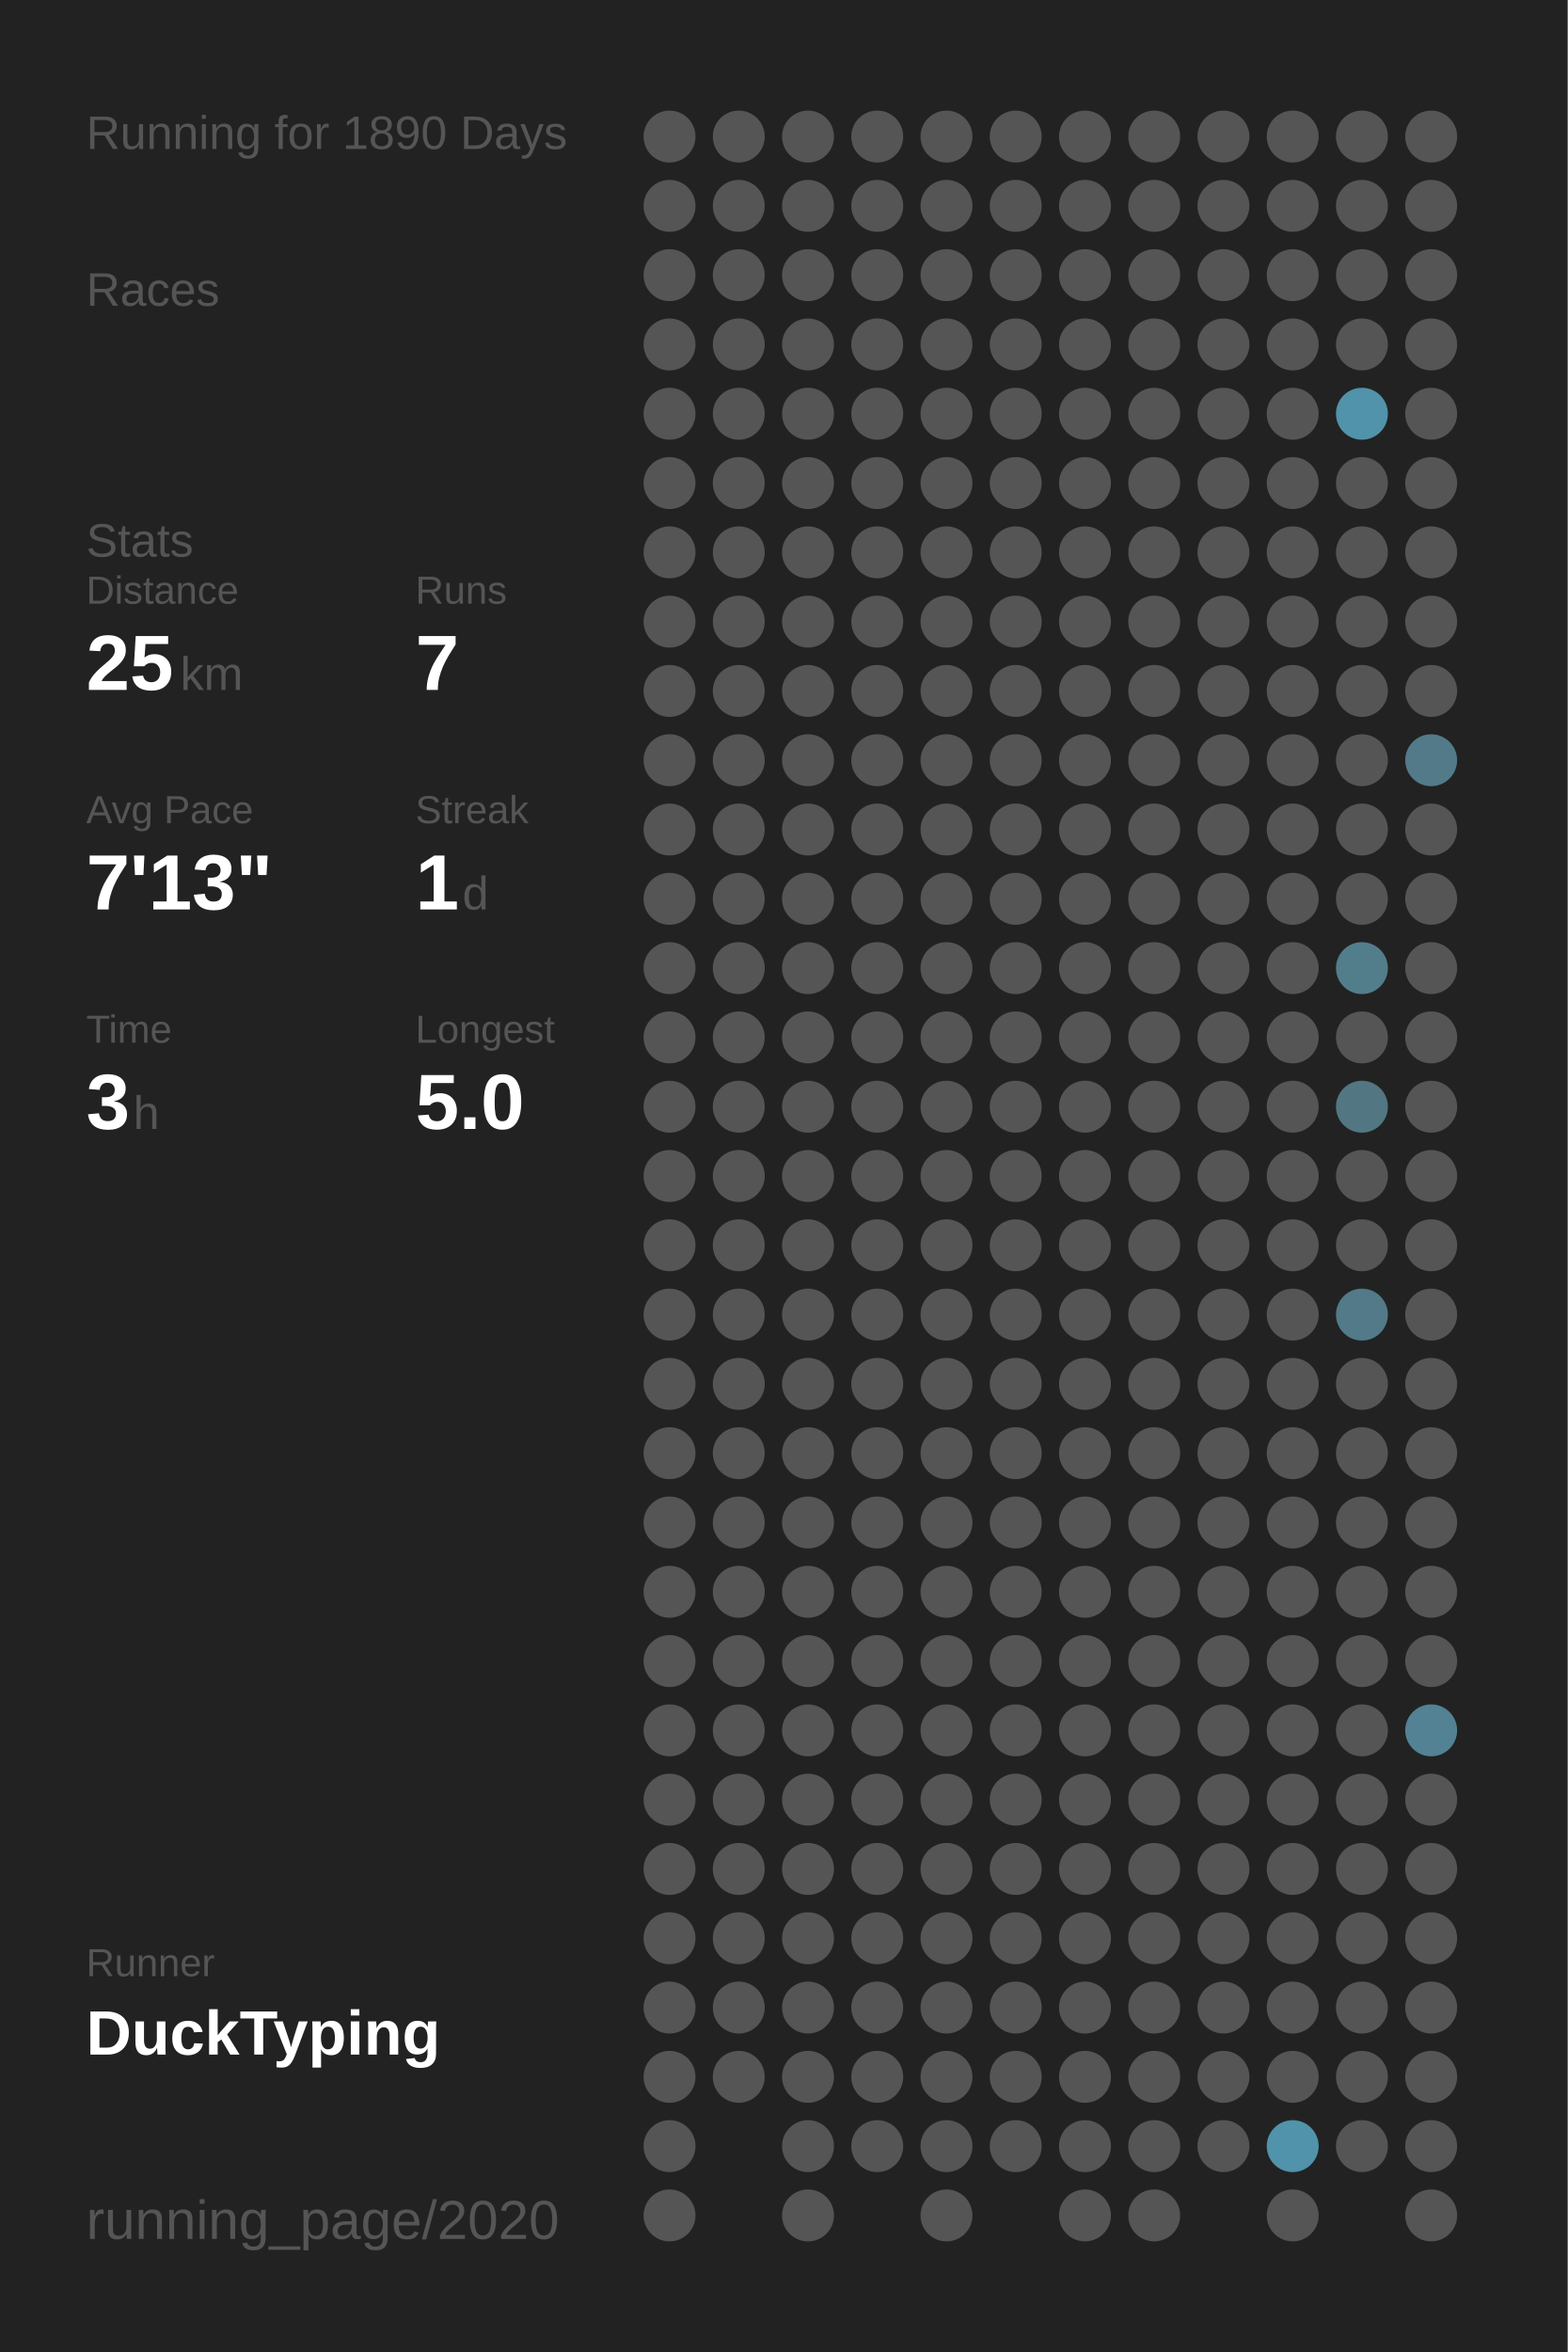
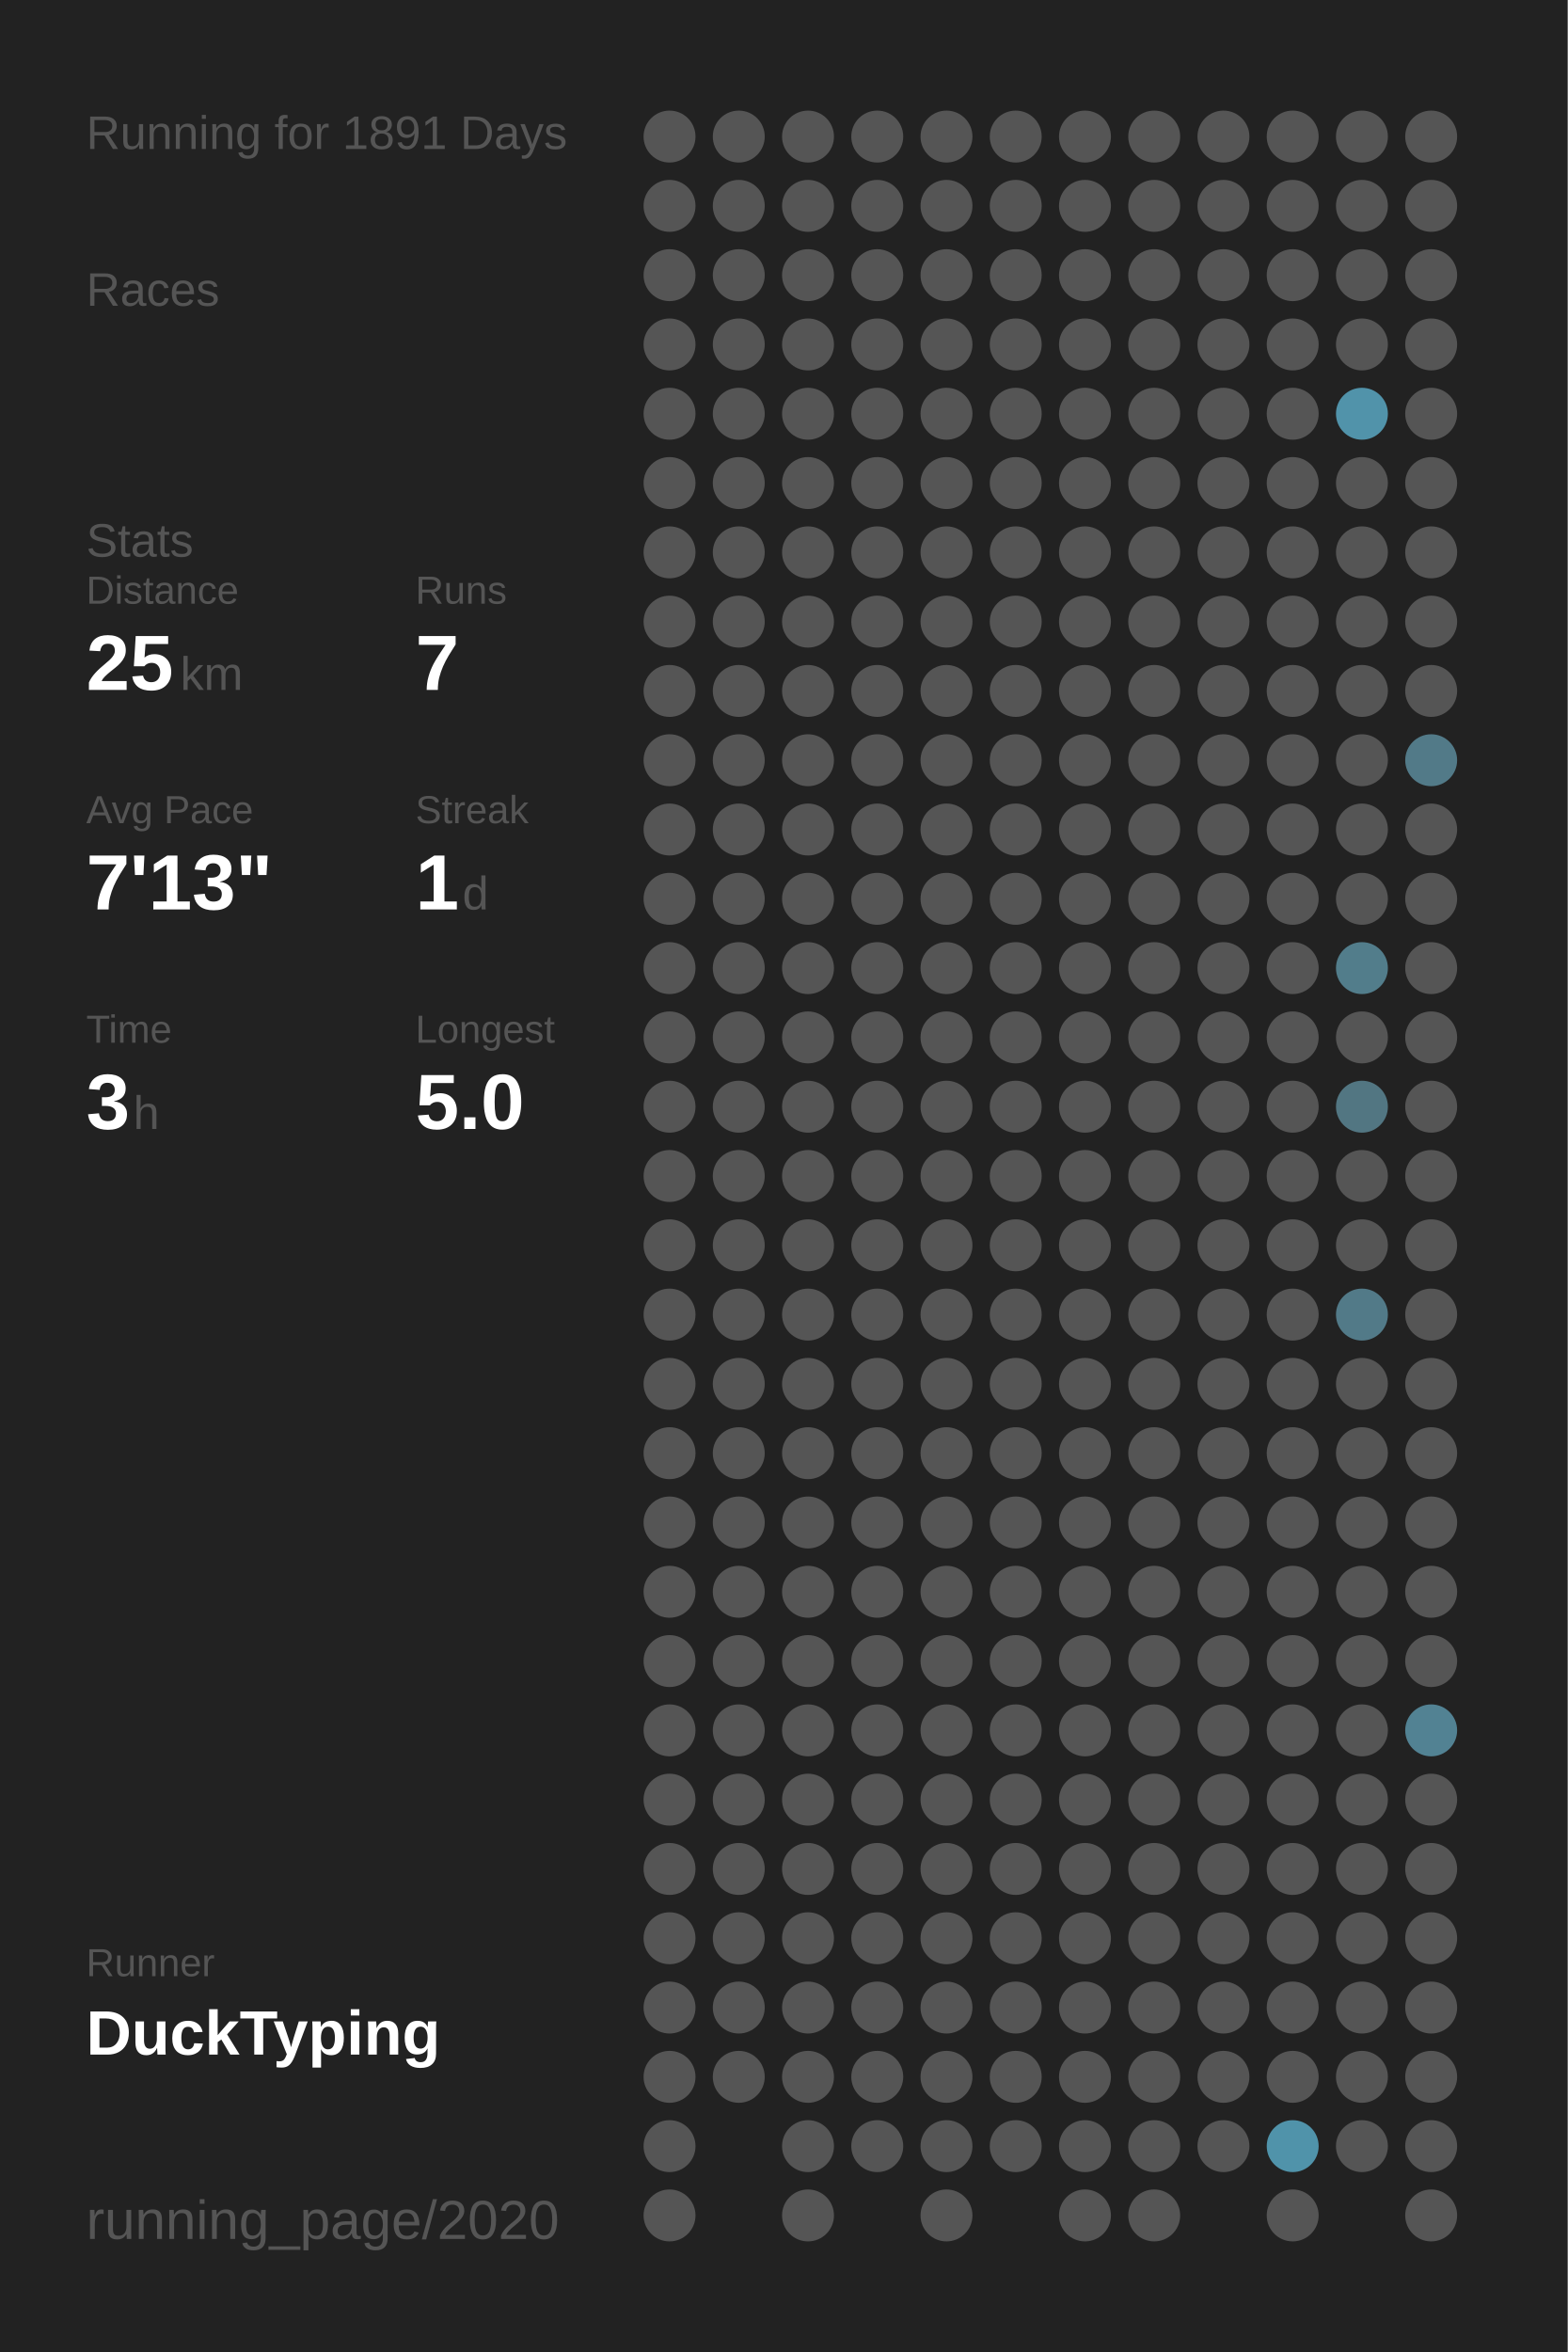
<svg xmlns="http://www.w3.org/2000/svg" baseProfile="full" height="300mm" version="1.1" viewBox="0,0,200,300" width="200mm">
  <defs />
  <rect fill="#222222" height="300" width="200" x="0" y="0" />
-   <text fill="#555555" style="font-size:6px; font-family:Arial;" x="11" y="19">Running for 1890 Days</text>
+   <text fill="#555555" style="font-size:6px; font-family:Arial;" x="11" y="19">Running for 1891 Days</text>
  <text fill="#555555" style="font-size:6px; font-family:Arial;" x="11" y="39">Races</text>
  <text fill="#555555" style="font-size:6px; font-family:Arial;" x="11" y="71">Stats</text>
  <text fill="#555555" style="font-size:5px; font-family:Arial;" x="11" y="77">Distance</text>
  <text fill="#FFFFFF" style="font-size:10px; font-family:Arial; font-weight:bold;" x="11" y="88">25</text>
  <text fill="#555555" style="font-size:6px; font-family:Arial;" x="23" y="88">km</text>
  <text fill="#555555" style="font-size:5px; font-family:Arial;" x="53" y="77">Runs</text>
  <text fill="#FFFFFF" style="font-size:10px; font-family:Arial; font-weight:bold;" x="53" y="88">7</text>
  <text fill="#555555" style="font-size:5px; font-family:Arial;" x="11" y="105">Avg Pace</text>
  <text fill="#FFFFFF" style="font-size:10px; font-family:Arial; font-weight:bold;" x="11" y="116">7'13"</text>
  <text fill="#555555" style="font-size:5px; font-family:Arial;" x="53" y="105">Streak</text>
  <text fill="#FFFFFF" style="font-size:10px; font-family:Arial; font-weight:bold;" x="53" y="116">1</text>
  <text fill="#555555" style="font-size:6px; font-family:Arial;" x="59" y="116">d</text>
  <text fill="#555555" style="font-size:5px; font-family:Arial;" x="11" y="133">Time</text>
  <text fill="#FFFFFF" style="font-size:10px; font-family:Arial; font-weight:bold;" x="11" y="144">3</text>
  <text fill="#555555" style="font-size:6px; font-family:Arial;" x="17" y="144">h</text>
  <text fill="#555555" style="font-size:5px; font-family:Arial;" x="53" y="133">Longest</text>
  <text fill="#FFFFFF" style="font-size:10px; font-family:Arial; font-weight:bold;" x="53" y="144">5.0</text>
  <text fill="#555555" style="font-size:5px; font-family:Arial;" x="11" y="252.065">Runner</text>
  <text fill="#FFFFFF" style="font-size:8px; font-family:Arial; font-weight:bold;" x="11" y="262.065">DuckTyping</text>
  <text fill="#555555" style="font-size:7px; font-family:Arial;" x="11" y="285.581">running_page/2020</text>
  <circle cx="85.417" cy="17.419" fill="#555555" r="3.312" />
  <circle cx="85.417" cy="26.258" fill="#555555" r="3.312" />
  <circle cx="85.417" cy="35.097" fill="#555555" r="3.312" />
  <circle cx="85.417" cy="43.935" fill="#555555" r="3.312" />
  <circle cx="85.417" cy="52.774" fill="#555555" r="3.312" />
  <circle cx="85.417" cy="61.613" fill="#555555" r="3.312" />
  <circle cx="85.417" cy="70.452" fill="#555555" r="3.312" />
  <circle cx="85.417" cy="79.29" fill="#555555" r="3.312" />
  <circle cx="85.417" cy="88.129" fill="#555555" r="3.312" />
  <circle cx="85.417" cy="96.968" fill="#555555" r="3.312" />
  <circle cx="85.417" cy="105.806" fill="#555555" r="3.312" />
  <circle cx="85.417" cy="114.645" fill="#555555" r="3.312" />
  <circle cx="85.417" cy="123.484" fill="#555555" r="3.312" />
  <circle cx="85.417" cy="132.323" fill="#555555" r="3.312" />
  <circle cx="85.417" cy="141.161" fill="#555555" r="3.312" />
  <circle cx="85.417" cy="150" fill="#555555" r="3.312" />
  <circle cx="85.417" cy="158.839" fill="#555555" r="3.312" />
  <circle cx="85.417" cy="167.677" fill="#555555" r="3.312" />
  <circle cx="85.417" cy="176.516" fill="#555555" r="3.312" />
  <circle cx="85.417" cy="185.355" fill="#555555" r="3.312" />
  <circle cx="85.417" cy="194.194" fill="#555555" r="3.312" />
  <circle cx="85.417" cy="203.032" fill="#555555" r="3.312" />
  <circle cx="85.417" cy="211.871" fill="#555555" r="3.312" />
  <circle cx="85.417" cy="220.71" fill="#555555" r="3.312" />
  <circle cx="85.417" cy="229.548" fill="#555555" r="3.312" />
  <circle cx="85.417" cy="238.387" fill="#555555" r="3.312" />
  <circle cx="85.417" cy="247.226" fill="#555555" r="3.312" />
  <circle cx="85.417" cy="256.065" fill="#555555" r="3.312" />
  <circle cx="85.417" cy="264.903" fill="#555555" r="3.312" />
  <circle cx="85.417" cy="273.742" fill="#555555" r="3.312" />
  <circle cx="85.417" cy="282.581" fill="#555555" r="3.312" />
  <circle cx="94.25" cy="17.419" fill="#555555" r="3.312" />
  <circle cx="94.25" cy="26.258" fill="#555555" r="3.312" />
  <circle cx="94.25" cy="35.097" fill="#555555" r="3.312" />
  <circle cx="94.25" cy="43.935" fill="#555555" r="3.312" />
  <circle cx="94.25" cy="52.774" fill="#555555" r="3.312" />
  <circle cx="94.25" cy="61.613" fill="#555555" r="3.312" />
  <circle cx="94.25" cy="70.452" fill="#555555" r="3.312" />
  <circle cx="94.25" cy="79.29" fill="#555555" r="3.312" />
  <circle cx="94.25" cy="88.129" fill="#555555" r="3.312" />
  <circle cx="94.25" cy="96.968" fill="#555555" r="3.312" />
  <circle cx="94.25" cy="105.806" fill="#555555" r="3.312" />
  <circle cx="94.25" cy="114.645" fill="#555555" r="3.312" />
  <circle cx="94.25" cy="123.484" fill="#555555" r="3.312" />
  <circle cx="94.25" cy="132.323" fill="#555555" r="3.312" />
  <circle cx="94.25" cy="141.161" fill="#555555" r="3.312" />
  <circle cx="94.25" cy="150" fill="#555555" r="3.312" />
  <circle cx="94.25" cy="158.839" fill="#555555" r="3.312" />
  <circle cx="94.25" cy="167.677" fill="#555555" r="3.312" />
  <circle cx="94.25" cy="176.516" fill="#555555" r="3.312" />
  <circle cx="94.25" cy="185.355" fill="#555555" r="3.312" />
  <circle cx="94.25" cy="194.194" fill="#555555" r="3.312" />
  <circle cx="94.25" cy="203.032" fill="#555555" r="3.312" />
  <circle cx="94.25" cy="211.871" fill="#555555" r="3.312" />
  <circle cx="94.25" cy="220.71" fill="#555555" r="3.312" />
  <circle cx="94.25" cy="229.548" fill="#555555" r="3.312" />
  <circle cx="94.25" cy="238.387" fill="#555555" r="3.312" />
  <circle cx="94.25" cy="247.226" fill="#555555" r="3.312" />
  <circle cx="94.25" cy="256.065" fill="#555555" r="3.312" />
  <circle cx="94.25" cy="264.903" fill="#555555" r="3.312" />
  <circle cx="103.083" cy="17.419" fill="#555555" r="3.312" />
  <circle cx="103.083" cy="26.258" fill="#555555" r="3.312" />
  <circle cx="103.083" cy="35.097" fill="#555555" r="3.312" />
  <circle cx="103.083" cy="43.935" fill="#555555" r="3.312" />
  <circle cx="103.083" cy="52.774" fill="#555555" r="3.312" />
  <circle cx="103.083" cy="61.613" fill="#555555" r="3.312" />
  <circle cx="103.083" cy="70.452" fill="#555555" r="3.312" />
  <circle cx="103.083" cy="79.29" fill="#555555" r="3.312" />
  <circle cx="103.083" cy="88.129" fill="#555555" r="3.312" />
  <circle cx="103.083" cy="96.968" fill="#555555" r="3.312" />
  <circle cx="103.083" cy="105.806" fill="#555555" r="3.312" />
  <circle cx="103.083" cy="114.645" fill="#555555" r="3.312" />
  <circle cx="103.083" cy="123.484" fill="#555555" r="3.312" />
  <circle cx="103.083" cy="132.323" fill="#555555" r="3.312" />
  <circle cx="103.083" cy="141.161" fill="#555555" r="3.312" />
  <circle cx="103.083" cy="150" fill="#555555" r="3.312" />
  <circle cx="103.083" cy="158.839" fill="#555555" r="3.312" />
  <circle cx="103.083" cy="167.677" fill="#555555" r="3.312" />
  <circle cx="103.083" cy="176.516" fill="#555555" r="3.312" />
  <circle cx="103.083" cy="185.355" fill="#555555" r="3.312" />
  <circle cx="103.083" cy="194.194" fill="#555555" r="3.312" />
  <circle cx="103.083" cy="203.032" fill="#555555" r="3.312" />
  <circle cx="103.083" cy="211.871" fill="#555555" r="3.312" />
  <circle cx="103.083" cy="220.71" fill="#555555" r="3.312" />
  <circle cx="103.083" cy="229.548" fill="#555555" r="3.312" />
  <circle cx="103.083" cy="238.387" fill="#555555" r="3.312" />
  <circle cx="103.083" cy="247.226" fill="#555555" r="3.312" />
  <circle cx="103.083" cy="256.065" fill="#555555" r="3.312" />
  <circle cx="103.083" cy="264.903" fill="#555555" r="3.312" />
  <circle cx="103.083" cy="273.742" fill="#555555" r="3.312" />
  <circle cx="103.083" cy="282.581" fill="#555555" r="3.312" />
  <circle cx="111.917" cy="17.419" fill="#555555" r="3.312" />
  <circle cx="111.917" cy="26.258" fill="#555555" r="3.312" />
  <circle cx="111.917" cy="35.097" fill="#555555" r="3.312" />
  <circle cx="111.917" cy="43.935" fill="#555555" r="3.312" />
  <circle cx="111.917" cy="52.774" fill="#555555" r="3.312" />
  <circle cx="111.917" cy="61.613" fill="#555555" r="3.312" />
  <circle cx="111.917" cy="70.452" fill="#555555" r="3.312" />
  <circle cx="111.917" cy="79.29" fill="#555555" r="3.312" />
  <circle cx="111.917" cy="88.129" fill="#555555" r="3.312" />
  <circle cx="111.917" cy="96.968" fill="#555555" r="3.312" />
  <circle cx="111.917" cy="105.806" fill="#555555" r="3.312" />
  <circle cx="111.917" cy="114.645" fill="#555555" r="3.312" />
  <circle cx="111.917" cy="123.484" fill="#555555" r="3.312" />
  <circle cx="111.917" cy="132.323" fill="#555555" r="3.312" />
  <circle cx="111.917" cy="141.161" fill="#555555" r="3.312" />
  <circle cx="111.917" cy="150" fill="#555555" r="3.312" />
  <circle cx="111.917" cy="158.839" fill="#555555" r="3.312" />
  <circle cx="111.917" cy="167.677" fill="#555555" r="3.312" />
  <circle cx="111.917" cy="176.516" fill="#555555" r="3.312" />
  <circle cx="111.917" cy="185.355" fill="#555555" r="3.312" />
  <circle cx="111.917" cy="194.194" fill="#555555" r="3.312" />
  <circle cx="111.917" cy="203.032" fill="#555555" r="3.312" />
  <circle cx="111.917" cy="211.871" fill="#555555" r="3.312" />
  <circle cx="111.917" cy="220.71" fill="#555555" r="3.312" />
  <circle cx="111.917" cy="229.548" fill="#555555" r="3.312" />
  <circle cx="111.917" cy="238.387" fill="#555555" r="3.312" />
  <circle cx="111.917" cy="247.226" fill="#555555" r="3.312" />
  <circle cx="111.917" cy="256.065" fill="#555555" r="3.312" />
  <circle cx="111.917" cy="264.903" fill="#555555" r="3.312" />
  <circle cx="111.917" cy="273.742" fill="#555555" r="3.312" />
  <circle cx="120.75" cy="17.419" fill="#555555" r="3.312" />
  <circle cx="120.75" cy="26.258" fill="#555555" r="3.312" />
  <circle cx="120.75" cy="35.097" fill="#555555" r="3.312" />
  <circle cx="120.75" cy="43.935" fill="#555555" r="3.312" />
  <circle cx="120.75" cy="52.774" fill="#555555" r="3.312" />
  <circle cx="120.75" cy="61.613" fill="#555555" r="3.312" />
  <circle cx="120.75" cy="70.452" fill="#555555" r="3.312" />
  <circle cx="120.75" cy="79.29" fill="#555555" r="3.312" />
  <circle cx="120.75" cy="88.129" fill="#555555" r="3.312" />
  <circle cx="120.75" cy="96.968" fill="#555555" r="3.312" />
  <circle cx="120.75" cy="105.806" fill="#555555" r="3.312" />
  <circle cx="120.75" cy="114.645" fill="#555555" r="3.312" />
  <circle cx="120.75" cy="123.484" fill="#555555" r="3.312" />
  <circle cx="120.75" cy="132.323" fill="#555555" r="3.312" />
  <circle cx="120.75" cy="141.161" fill="#555555" r="3.312" />
  <circle cx="120.75" cy="150" fill="#555555" r="3.312" />
  <circle cx="120.75" cy="158.839" fill="#555555" r="3.312" />
  <circle cx="120.75" cy="167.677" fill="#555555" r="3.312" />
  <circle cx="120.75" cy="176.516" fill="#555555" r="3.312" />
  <circle cx="120.75" cy="185.355" fill="#555555" r="3.312" />
  <circle cx="120.75" cy="194.194" fill="#555555" r="3.312" />
  <circle cx="120.75" cy="203.032" fill="#555555" r="3.312" />
  <circle cx="120.75" cy="211.871" fill="#555555" r="3.312" />
  <circle cx="120.75" cy="220.71" fill="#555555" r="3.312" />
  <circle cx="120.75" cy="229.548" fill="#555555" r="3.312" />
  <circle cx="120.75" cy="238.387" fill="#555555" r="3.312" />
  <circle cx="120.75" cy="247.226" fill="#555555" r="3.312" />
  <circle cx="120.75" cy="256.065" fill="#555555" r="3.312" />
  <circle cx="120.75" cy="264.903" fill="#555555" r="3.312" />
  <circle cx="120.75" cy="273.742" fill="#555555" r="3.312" />
  <circle cx="120.75" cy="282.581" fill="#555555" r="3.312" />
  <circle cx="129.583" cy="17.419" fill="#555555" r="3.312" />
  <circle cx="129.583" cy="26.258" fill="#555555" r="3.312" />
  <circle cx="129.583" cy="35.097" fill="#555555" r="3.312" />
  <circle cx="129.583" cy="43.935" fill="#555555" r="3.312" />
  <circle cx="129.583" cy="52.774" fill="#555555" r="3.312" />
  <circle cx="129.583" cy="61.613" fill="#555555" r="3.312" />
  <circle cx="129.583" cy="70.452" fill="#555555" r="3.312" />
  <circle cx="129.583" cy="79.29" fill="#555555" r="3.312" />
  <circle cx="129.583" cy="88.129" fill="#555555" r="3.312" />
  <circle cx="129.583" cy="96.968" fill="#555555" r="3.312" />
  <circle cx="129.583" cy="105.806" fill="#555555" r="3.312" />
  <circle cx="129.583" cy="114.645" fill="#555555" r="3.312" />
  <circle cx="129.583" cy="123.484" fill="#555555" r="3.312" />
  <circle cx="129.583" cy="132.323" fill="#555555" r="3.312" />
  <circle cx="129.583" cy="141.161" fill="#555555" r="3.312" />
  <circle cx="129.583" cy="150" fill="#555555" r="3.312" />
  <circle cx="129.583" cy="158.839" fill="#555555" r="3.312" />
  <circle cx="129.583" cy="167.677" fill="#555555" r="3.312" />
  <circle cx="129.583" cy="176.516" fill="#555555" r="3.312" />
  <circle cx="129.583" cy="185.355" fill="#555555" r="3.312" />
  <circle cx="129.583" cy="194.194" fill="#555555" r="3.312" />
  <circle cx="129.583" cy="203.032" fill="#555555" r="3.312" />
  <circle cx="129.583" cy="211.871" fill="#555555" r="3.312" />
  <circle cx="129.583" cy="220.71" fill="#555555" r="3.312" />
  <circle cx="129.583" cy="229.548" fill="#555555" r="3.312" />
  <circle cx="129.583" cy="238.387" fill="#555555" r="3.312" />
  <circle cx="129.583" cy="247.226" fill="#555555" r="3.312" />
  <circle cx="129.583" cy="256.065" fill="#555555" r="3.312" />
  <circle cx="129.583" cy="264.903" fill="#555555" r="3.312" />
  <circle cx="129.583" cy="273.742" fill="#555555" r="3.312" />
  <circle cx="138.417" cy="17.419" fill="#555555" r="3.312" />
  <circle cx="138.417" cy="26.258" fill="#555555" r="3.312" />
  <circle cx="138.417" cy="35.097" fill="#555555" r="3.312" />
  <circle cx="138.417" cy="43.935" fill="#555555" r="3.312" />
  <circle cx="138.417" cy="52.774" fill="#555555" r="3.312" />
  <circle cx="138.417" cy="61.613" fill="#555555" r="3.312" />
  <circle cx="138.417" cy="70.452" fill="#555555" r="3.312" />
  <circle cx="138.417" cy="79.29" fill="#555555" r="3.312" />
  <circle cx="138.417" cy="88.129" fill="#555555" r="3.312" />
  <circle cx="138.417" cy="96.968" fill="#555555" r="3.312" />
  <circle cx="138.417" cy="105.806" fill="#555555" r="3.312" />
  <circle cx="138.417" cy="114.645" fill="#555555" r="3.312" />
  <circle cx="138.417" cy="123.484" fill="#555555" r="3.312" />
  <circle cx="138.417" cy="132.323" fill="#555555" r="3.312" />
  <circle cx="138.417" cy="141.161" fill="#555555" r="3.312" />
  <circle cx="138.417" cy="150" fill="#555555" r="3.312" />
  <circle cx="138.417" cy="158.839" fill="#555555" r="3.312" />
  <circle cx="138.417" cy="167.677" fill="#555555" r="3.312" />
  <circle cx="138.417" cy="176.516" fill="#555555" r="3.312" />
  <circle cx="138.417" cy="185.355" fill="#555555" r="3.312" />
  <circle cx="138.417" cy="194.194" fill="#555555" r="3.312" />
  <circle cx="138.417" cy="203.032" fill="#555555" r="3.312" />
  <circle cx="138.417" cy="211.871" fill="#555555" r="3.312" />
  <circle cx="138.417" cy="220.71" fill="#555555" r="3.312" />
  <circle cx="138.417" cy="229.548" fill="#555555" r="3.312" />
  <circle cx="138.417" cy="238.387" fill="#555555" r="3.312" />
  <circle cx="138.417" cy="247.226" fill="#555555" r="3.312" />
  <circle cx="138.417" cy="256.065" fill="#555555" r="3.312" />
  <circle cx="138.417" cy="264.903" fill="#555555" r="3.312" />
  <circle cx="138.417" cy="273.742" fill="#555555" r="3.312" />
  <circle cx="138.417" cy="282.581" fill="#555555" r="3.312" />
  <circle cx="147.25" cy="17.419" fill="#555555" r="3.312" />
  <circle cx="147.25" cy="26.258" fill="#555555" r="3.312" />
  <circle cx="147.25" cy="35.097" fill="#555555" r="3.312" />
  <circle cx="147.25" cy="43.935" fill="#555555" r="3.312" />
  <circle cx="147.25" cy="52.774" fill="#555555" r="3.312" />
  <circle cx="147.25" cy="61.613" fill="#555555" r="3.312" />
  <circle cx="147.25" cy="70.452" fill="#555555" r="3.312" />
  <circle cx="147.25" cy="79.29" fill="#555555" r="3.312" />
  <circle cx="147.25" cy="88.129" fill="#555555" r="3.312" />
  <circle cx="147.25" cy="96.968" fill="#555555" r="3.312" />
  <circle cx="147.25" cy="105.806" fill="#555555" r="3.312" />
  <circle cx="147.25" cy="114.645" fill="#555555" r="3.312" />
  <circle cx="147.25" cy="123.484" fill="#555555" r="3.312" />
  <circle cx="147.25" cy="132.323" fill="#555555" r="3.312" />
  <circle cx="147.25" cy="141.161" fill="#555555" r="3.312" />
  <circle cx="147.25" cy="150" fill="#555555" r="3.312" />
  <circle cx="147.25" cy="158.839" fill="#555555" r="3.312" />
  <circle cx="147.25" cy="167.677" fill="#555555" r="3.312" />
  <circle cx="147.25" cy="176.516" fill="#555555" r="3.312" />
  <circle cx="147.25" cy="185.355" fill="#555555" r="3.312" />
  <circle cx="147.25" cy="194.194" fill="#555555" r="3.312" />
  <circle cx="147.25" cy="203.032" fill="#555555" r="3.312" />
  <circle cx="147.25" cy="211.871" fill="#555555" r="3.312" />
  <circle cx="147.25" cy="220.71" fill="#555555" r="3.312" />
  <circle cx="147.25" cy="229.548" fill="#555555" r="3.312" />
  <circle cx="147.25" cy="238.387" fill="#555555" r="3.312" />
  <circle cx="147.25" cy="247.226" fill="#555555" r="3.312" />
  <circle cx="147.25" cy="256.065" fill="#555555" r="3.312" />
  <circle cx="147.25" cy="264.903" fill="#555555" r="3.312" />
  <circle cx="147.25" cy="273.742" fill="#555555" r="3.312" />
  <circle cx="147.25" cy="282.581" fill="#555555" r="3.312" />
  <circle cx="156.083" cy="17.419" fill="#555555" r="3.312" />
  <circle cx="156.083" cy="26.258" fill="#555555" r="3.312" />
  <circle cx="156.083" cy="35.097" fill="#555555" r="3.312" />
  <circle cx="156.083" cy="43.935" fill="#555555" r="3.312" />
  <circle cx="156.083" cy="52.774" fill="#555555" r="3.312" />
  <circle cx="156.083" cy="61.613" fill="#555555" r="3.312" />
  <circle cx="156.083" cy="70.452" fill="#555555" r="3.312" />
  <circle cx="156.083" cy="79.29" fill="#555555" r="3.312" />
  <circle cx="156.083" cy="88.129" fill="#555555" r="3.312" />
  <circle cx="156.083" cy="96.968" fill="#555555" r="3.312" />
  <circle cx="156.083" cy="105.806" fill="#555555" r="3.312" />
  <circle cx="156.083" cy="114.645" fill="#555555" r="3.312" />
  <circle cx="156.083" cy="123.484" fill="#555555" r="3.312" />
  <circle cx="156.083" cy="132.323" fill="#555555" r="3.312" />
  <circle cx="156.083" cy="141.161" fill="#555555" r="3.312" />
  <circle cx="156.083" cy="150" fill="#555555" r="3.312" />
  <circle cx="156.083" cy="158.839" fill="#555555" r="3.312" />
  <circle cx="156.083" cy="167.677" fill="#555555" r="3.312" />
  <circle cx="156.083" cy="176.516" fill="#555555" r="3.312" />
  <circle cx="156.083" cy="185.355" fill="#555555" r="3.312" />
  <circle cx="156.083" cy="194.194" fill="#555555" r="3.312" />
  <circle cx="156.083" cy="203.032" fill="#555555" r="3.312" />
  <circle cx="156.083" cy="211.871" fill="#555555" r="3.312" />
  <circle cx="156.083" cy="220.71" fill="#555555" r="3.312" />
  <circle cx="156.083" cy="229.548" fill="#555555" r="3.312" />
  <circle cx="156.083" cy="238.387" fill="#555555" r="3.312" />
  <circle cx="156.083" cy="247.226" fill="#555555" r="3.312" />
  <circle cx="156.083" cy="256.065" fill="#555555" r="3.312" />
  <circle cx="156.083" cy="264.903" fill="#555555" r="3.312" />
  <circle cx="156.083" cy="273.742" fill="#555555" r="3.312" />
  <circle cx="164.917" cy="17.419" fill="#555555" r="3.312" />
  <circle cx="164.917" cy="26.258" fill="#555555" r="3.312" />
  <circle cx="164.917" cy="35.097" fill="#555555" r="3.312" />
  <circle cx="164.917" cy="43.935" fill="#555555" r="3.312" />
  <circle cx="164.917" cy="52.774" fill="#555555" r="3.312" />
  <circle cx="164.917" cy="61.613" fill="#555555" r="3.312" />
  <circle cx="164.917" cy="70.452" fill="#555555" r="3.312" />
  <circle cx="164.917" cy="79.29" fill="#555555" r="3.312" />
  <circle cx="164.917" cy="88.129" fill="#555555" r="3.312" />
  <circle cx="164.917" cy="96.968" fill="#555555" r="3.312" />
  <circle cx="164.917" cy="105.806" fill="#555555" r="3.312" />
  <circle cx="164.917" cy="114.645" fill="#555555" r="3.312" />
  <circle cx="164.917" cy="123.484" fill="#555555" r="3.312" />
  <circle cx="164.917" cy="132.323" fill="#555555" r="3.312" />
  <circle cx="164.917" cy="141.161" fill="#555555" r="3.312" />
  <circle cx="164.917" cy="150" fill="#555555" r="3.312" />
  <circle cx="164.917" cy="158.839" fill="#555555" r="3.312" />
  <circle cx="164.917" cy="167.677" fill="#555555" r="3.312" />
  <circle cx="164.917" cy="176.516" fill="#555555" r="3.312" />
  <circle cx="164.917" cy="185.355" fill="#555555" r="3.312" />
  <circle cx="164.917" cy="194.194" fill="#555555" r="3.312" />
  <circle cx="164.917" cy="203.032" fill="#555555" r="3.312" />
  <circle cx="164.917" cy="211.871" fill="#555555" r="3.312" />
  <circle cx="164.917" cy="220.71" fill="#555555" r="3.312" />
  <circle cx="164.917" cy="229.548" fill="#555555" r="3.312" />
  <circle cx="164.917" cy="238.387" fill="#555555" r="3.312" />
  <circle cx="164.917" cy="247.226" fill="#555555" r="3.312" />
  <circle cx="164.917" cy="256.065" fill="#555555" r="3.312" />
  <circle cx="164.917" cy="264.903" fill="#555555" r="3.312" />
  <circle cx="164.917" cy="273.742" fill="#5093aa" r="3.312" />
  <circle cx="164.917" cy="282.581" fill="#555555" r="3.312" />
  <circle cx="173.75" cy="17.419" fill="#555555" r="3.312" />
  <circle cx="173.75" cy="26.258" fill="#555555" r="3.312" />
  <circle cx="173.75" cy="35.097" fill="#555555" r="3.312" />
  <circle cx="173.75" cy="43.935" fill="#555555" r="3.312" />
  <circle cx="173.75" cy="52.774" fill="#5193aa" r="3.312" />
  <circle cx="173.75" cy="61.613" fill="#555555" r="3.312" />
  <circle cx="173.75" cy="70.452" fill="#555555" r="3.312" />
  <circle cx="173.75" cy="79.29" fill="#555555" r="3.312" />
  <circle cx="173.75" cy="88.129" fill="#555555" r="3.312" />
  <circle cx="173.75" cy="96.968" fill="#555555" r="3.312" />
  <circle cx="173.75" cy="105.806" fill="#555555" r="3.312" />
  <circle cx="173.75" cy="114.645" fill="#555555" r="3.312" />
  <circle cx="173.75" cy="123.484" fill="#527d8b" r="3.312" />
  <circle cx="173.75" cy="132.323" fill="#555555" r="3.312" />
  <circle cx="173.75" cy="141.161" fill="#527682" r="3.312" />
  <circle cx="173.75" cy="150" fill="#555555" r="3.312" />
  <circle cx="173.75" cy="158.839" fill="#555555" r="3.312" />
  <circle cx="173.75" cy="167.677" fill="#527a88" r="3.312" />
  <circle cx="173.75" cy="176.516" fill="#555555" r="3.312" />
  <circle cx="173.75" cy="185.355" fill="#555555" r="3.312" />
  <circle cx="173.75" cy="194.194" fill="#555555" r="3.312" />
  <circle cx="173.75" cy="203.032" fill="#555555" r="3.312" />
  <circle cx="173.75" cy="211.871" fill="#555555" r="3.312" />
  <circle cx="173.75" cy="220.71" fill="#555555" r="3.312" />
  <circle cx="173.75" cy="229.548" fill="#555555" r="3.312" />
  <circle cx="173.75" cy="238.387" fill="#555555" r="3.312" />
  <circle cx="173.75" cy="247.226" fill="#555555" r="3.312" />
  <circle cx="173.75" cy="256.065" fill="#555555" r="3.312" />
  <circle cx="173.75" cy="264.903" fill="#555555" r="3.312" />
  <circle cx="173.75" cy="273.742" fill="#555555" r="3.312" />
  <circle cx="182.583" cy="17.419" fill="#555555" r="3.312" />
  <circle cx="182.583" cy="26.258" fill="#555555" r="3.312" />
  <circle cx="182.583" cy="35.097" fill="#555555" r="3.312" />
  <circle cx="182.583" cy="43.935" fill="#555555" r="3.312" />
  <circle cx="182.583" cy="52.774" fill="#555555" r="3.312" />
  <circle cx="182.583" cy="61.613" fill="#555555" r="3.312" />
  <circle cx="182.583" cy="70.452" fill="#555555" r="3.312" />
  <circle cx="182.583" cy="79.29" fill="#555555" r="3.312" />
  <circle cx="182.583" cy="88.129" fill="#555555" r="3.312" />
  <circle cx="182.583" cy="96.968" fill="#527a88" r="3.312" />
  <circle cx="182.583" cy="105.806" fill="#555555" r="3.312" />
  <circle cx="182.583" cy="114.645" fill="#555555" r="3.312" />
  <circle cx="182.583" cy="123.484" fill="#555555" r="3.312" />
  <circle cx="182.583" cy="132.323" fill="#555555" r="3.312" />
  <circle cx="182.583" cy="141.161" fill="#555555" r="3.312" />
  <circle cx="182.583" cy="150" fill="#555555" r="3.312" />
  <circle cx="182.583" cy="158.839" fill="#555555" r="3.312" />
  <circle cx="182.583" cy="167.677" fill="#555555" r="3.312" />
  <circle cx="182.583" cy="176.516" fill="#555555" r="3.312" />
  <circle cx="182.583" cy="185.355" fill="#555555" r="3.312" />
  <circle cx="182.583" cy="194.194" fill="#555555" r="3.312" />
  <circle cx="182.583" cy="203.032" fill="#555555" r="3.312" />
  <circle cx="182.583" cy="211.871" fill="#555555" r="3.312" />
  <circle cx="182.583" cy="220.71" fill="#528293" r="3.312" />
  <circle cx="182.583" cy="229.548" fill="#555555" r="3.312" />
  <circle cx="182.583" cy="238.387" fill="#555555" r="3.312" />
  <circle cx="182.583" cy="247.226" fill="#555555" r="3.312" />
  <circle cx="182.583" cy="256.065" fill="#555555" r="3.312" />
  <circle cx="182.583" cy="264.903" fill="#555555" r="3.312" />
  <circle cx="182.583" cy="273.742" fill="#555555" r="3.312" />
  <circle cx="182.583" cy="282.581" fill="#555555" r="3.312" />
</svg>
